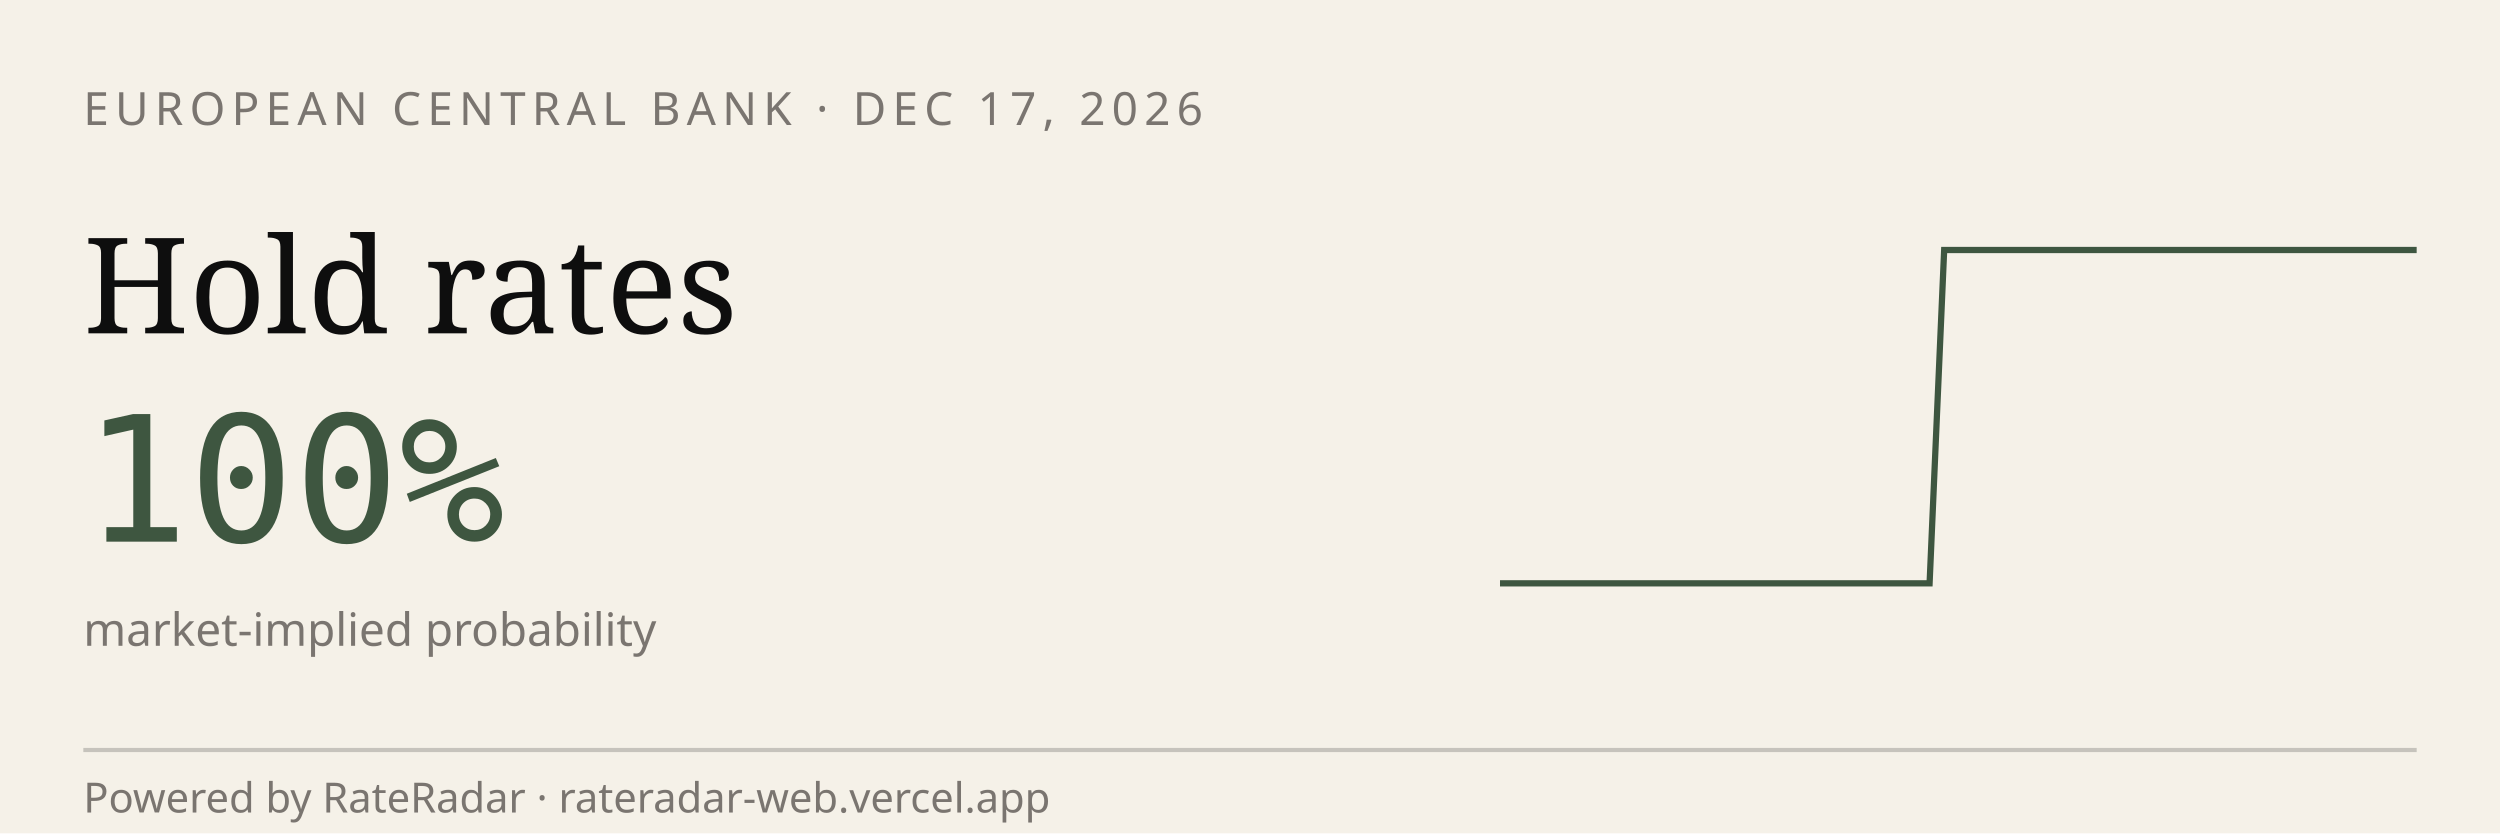
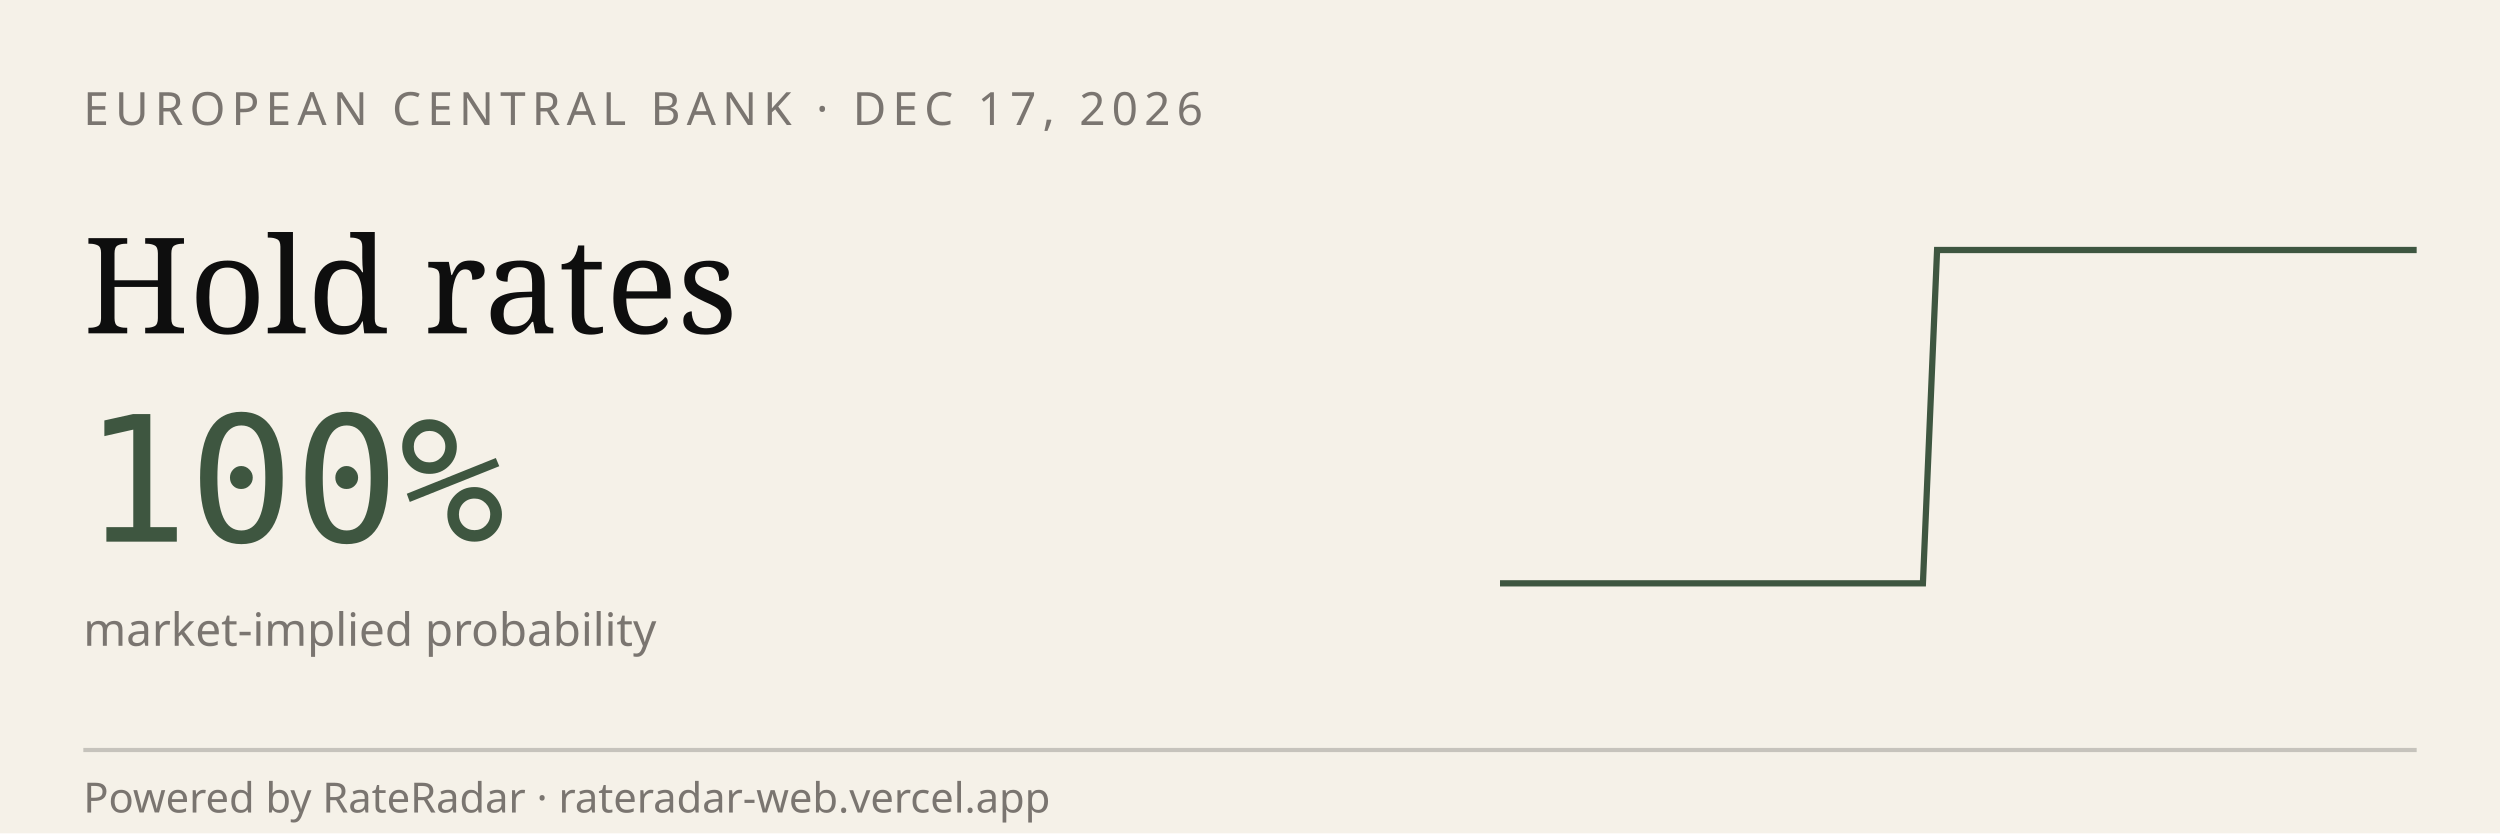
<svg xmlns="http://www.w3.org/2000/svg" viewBox="0 0 600 200" width="600" height="200" role="img" aria-label="RateRadar live odds for ECB 2026-12-17">
  <rect width="600" height="200" fill="#F5F1E8" />
  <text x="20" y="30" font-family="sans-serif" font-size="11" letter-spacing="1.5" fill="#7A7570">EUROPEAN CENTRAL BANK · DEC 17, 2026</text>
  <text x="20" y="80" font-family="Georgia, serif" font-size="32" fill="#0E0E0E">Hold rates</text>
  <text x="20" y="130" font-family="monospace" font-size="42" fill="#3E5640">100%</text>
  <text x="20" y="155" font-family="sans-serif" font-size="11" fill="#7A7570">market-implied probability</text>
-   <path d="M 360.0,140.0 L 363.4,140.0 L 366.9,140.0 L 370.3,140.0 L 373.8,140.0 L 377.2,140.0 L 380.6,140.0 L 384.1,140.0 L 387.5,140.0 L 390.9,140.0 L 394.4,140.0 L 397.8,140.0 L 401.2,140.0 L 404.7,140.0 L 408.1,140.0 L 411.6,140.0 L 415.0,140.0 L 418.4,140.0 L 421.9,140.0 L 425.3,140.0 L 428.8,140.0 L 432.2,140.0 L 435.6,140.0 L 439.1,140.0 L 442.5,140.0 L 445.9,140.0 L 449.4,140.0 L 452.8,140.0 L 456.2,140.0 L 459.7,140.0 L 463.1,140.0 L 466.6,60.0 L 470.0,60.0 L 473.4,60.0 L 476.9,60.0 L 480.3,60.0 L 483.8,60.0 L 487.2,60.0 L 490.6,60.0 L 494.1,60.0 L 497.5,60.0 L 500.9,60.0 L 504.4,60.0 L 507.8,60.0 L 511.2,60.0 L 514.7,60.0 L 518.1,60.0 L 521.6,60.0 L 525.0,60.0 L 528.4,60.0 L 531.9,60.0 L 535.3,60.0 L 538.8,60.0 L 542.2,60.0 L 545.6,60.0 L 549.1,60.0 L 552.5,60.0 L 555.9,60.0 L 559.4,60.0 L 562.8,60.0 L 566.2,60.0 L 569.7,60.0 L 573.1,60.0 L 576.6,60.0 L 580.0,60.0" stroke="#3E5640" stroke-width="1.5" fill="none" />
+   <path d="M 360.0,140.0 L 363.4,140.0 L 366.8,140.0 L 370.2,140.0 L 373.5,140.0 L 376.9,140.0 L 380.3,140.0 L 383.7,140.0 L 387.1,140.0 L 390.5,140.0 L 393.8,140.0 L 397.2,140.0 L 400.6,140.0 L 404.0,140.0 L 407.4,140.0 L 410.8,140.0 L 414.2,140.0 L 417.5,140.0 L 420.9,140.0 L 424.3,140.0 L 427.7,140.0 L 431.1,140.0 L 434.5,140.0 L 437.8,140.0 L 441.2,140.0 L 444.6,140.0 L 448.0,140.0 L 451.4,140.0 L 454.8,140.0 L 458.2,140.0 L 461.5,140.0 L 464.9,60.0 L 468.3,60.0 L 471.7,60.0 L 475.1,60.0 L 478.5,60.0 L 481.8,60.0 L 485.2,60.0 L 488.6,60.0 L 492.0,60.0 L 495.4,60.0 L 498.8,60.0 L 502.2,60.0 L 505.5,60.0 L 508.9,60.0 L 512.3,60.0 L 515.7,60.0 L 519.1,60.0 L 522.5,60.0 L 525.8,60.0 L 529.2,60.0 L 532.6,60.0 L 536.0,60.0 L 539.4,60.0 L 542.8,60.0 L 546.2,60.0 L 549.5,60.0 L 552.9,60.0 L 556.3,60.0 L 559.7,60.0 L 563.1,60.0 L 566.5,60.0 L 569.8,60.0 L 573.2,60.0 L 576.6,60.0 L 580.0,60.0" stroke="#3E5640" stroke-width="1.5" fill="none" />
  <line x1="20" y1="180" x2="580" y2="180" stroke="#0E0E0E33" />
  <text x="20" y="195" font-family="sans-serif" font-size="10" fill="#7A7570">Powered by RateRadar · rateradar-web.vercel.app</text>
</svg>
